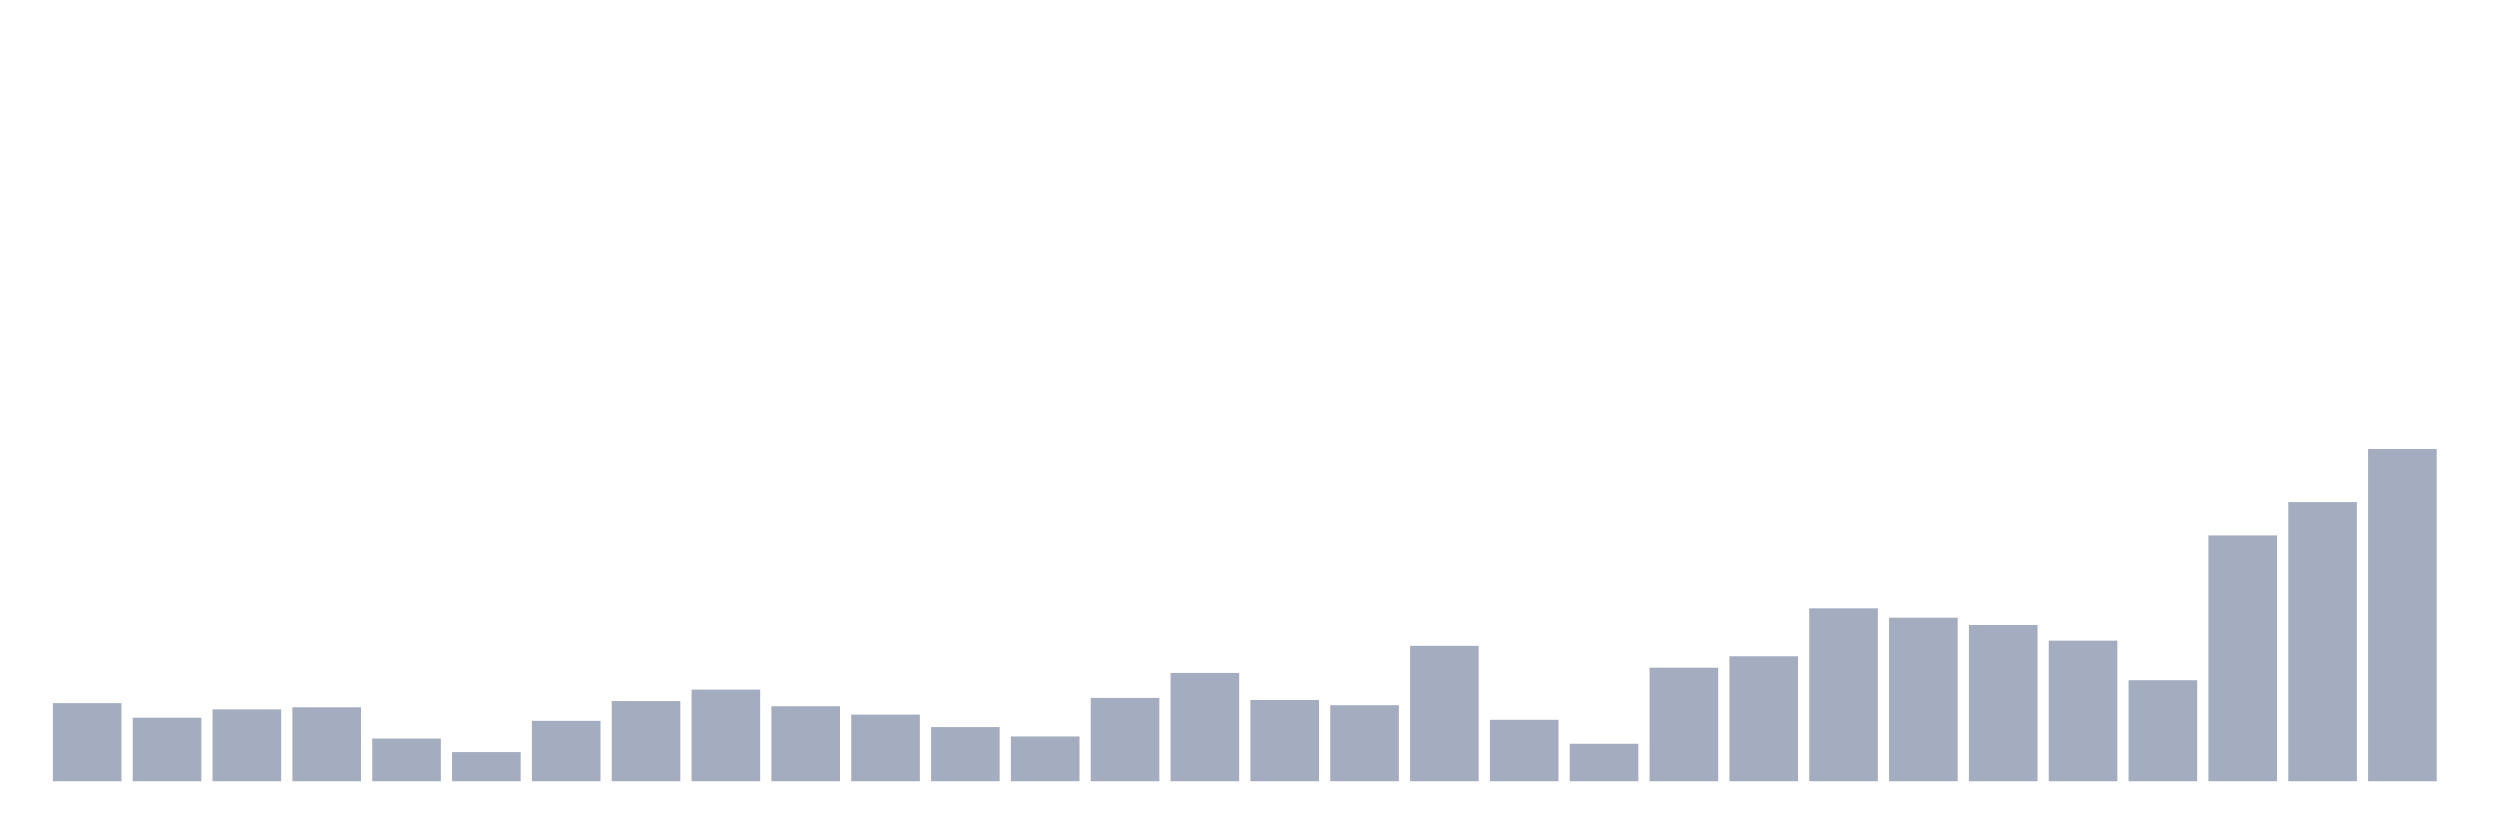
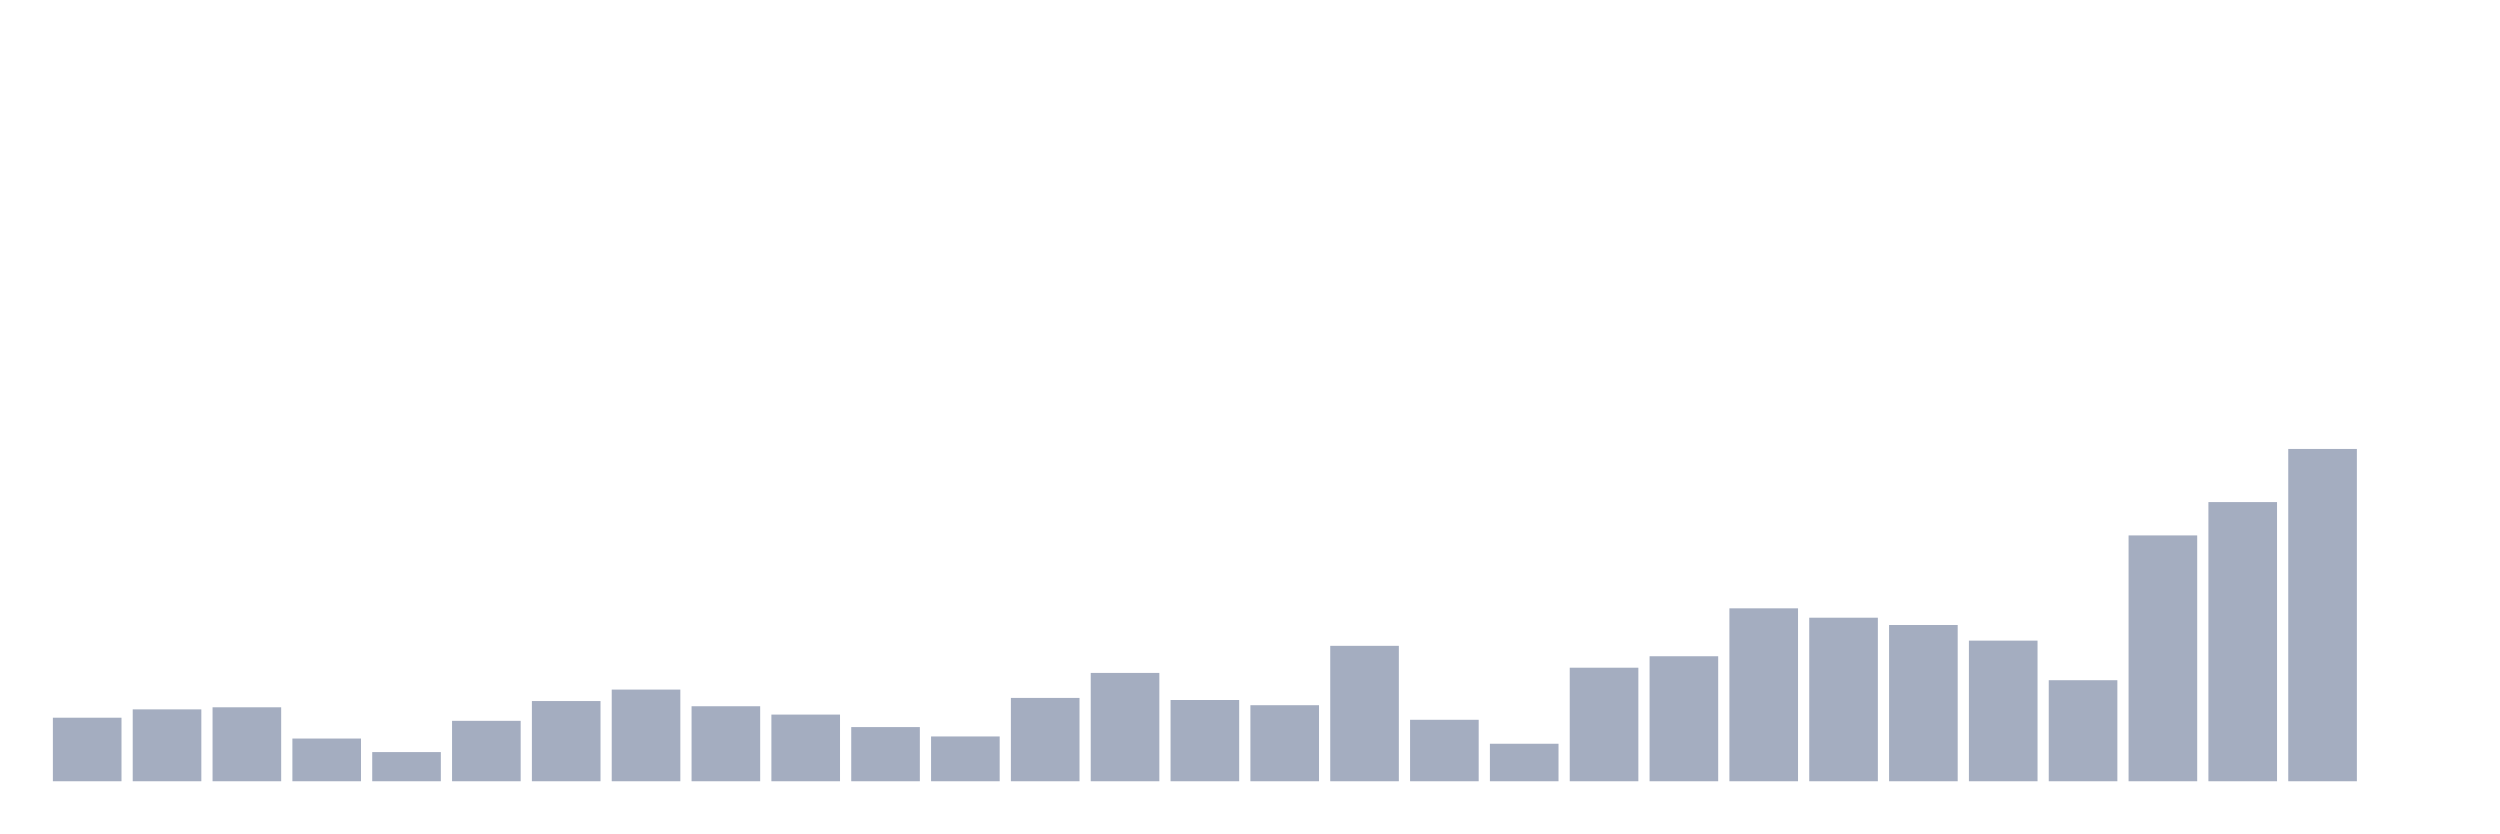
<svg xmlns="http://www.w3.org/2000/svg" viewBox="0 0 480 160">
  <g transform="translate(10,10)">
-     <rect class="bar" x="0.153" width="13.175" y="125" height="15" fill="rgb(164,173,192)" />
-     <rect class="bar" x="15.482" width="13.175" y="127.8" height="12.2" fill="rgb(164,173,192)" />
-     <rect class="bar" x="30.81" width="13.175" y="126.2" height="13.8" fill="rgb(164,173,192)" />
-     <rect class="bar" x="46.138" width="13.175" y="125.8" height="14.2" fill="rgb(164,173,192)" />
-     <rect class="bar" x="61.466" width="13.175" y="131.8" height="8.2" fill="rgb(164,173,192)" />
-     <rect class="bar" x="76.794" width="13.175" y="134.4" height="5.6" fill="rgb(164,173,192)" />
-     <rect class="bar" x="92.123" width="13.175" y="128.4" height="11.6" fill="rgb(164,173,192)" />
-     <rect class="bar" x="107.451" width="13.175" y="124.6" height="15.4" fill="rgb(164,173,192)" />
-     <rect class="bar" x="122.779" width="13.175" y="122.4" height="17.6" fill="rgb(164,173,192)" />
-     <rect class="bar" x="138.107" width="13.175" y="125.6" height="14.4" fill="rgb(164,173,192)" />
-     <rect class="bar" x="153.436" width="13.175" y="127.2" height="12.8" fill="rgb(164,173,192)" />
-     <rect class="bar" x="168.764" width="13.175" y="129.6" height="10.4" fill="rgb(164,173,192)" />
-     <rect class="bar" x="184.092" width="13.175" y="131.4" height="8.6" fill="rgb(164,173,192)" />
-     <rect class="bar" x="199.42" width="13.175" y="124" height="16" fill="rgb(164,173,192)" />
-     <rect class="bar" x="214.748" width="13.175" y="119.2" height="20.8" fill="rgb(164,173,192)" />
-     <rect class="bar" x="230.077" width="13.175" y="124.4" height="15.6" fill="rgb(164,173,192)" />
-     <rect class="bar" x="245.405" width="13.175" y="125.4" height="14.6" fill="rgb(164,173,192)" />
-     <rect class="bar" x="260.733" width="13.175" y="114" height="26" fill="rgb(164,173,192)" />
-     <rect class="bar" x="276.061" width="13.175" y="128.2" height="11.8" fill="rgb(164,173,192)" />
-     <rect class="bar" x="291.39" width="13.175" y="132.8" height="7.2" fill="rgb(164,173,192)" />
-     <rect class="bar" x="306.718" width="13.175" y="118.2" height="21.8" fill="rgb(164,173,192)" />
-     <rect class="bar" x="322.046" width="13.175" y="116" height="24" fill="rgb(164,173,192)" />
-     <rect class="bar" x="337.374" width="13.175" y="106.8" height="33.2" fill="rgb(164,173,192)" />
-     <rect class="bar" x="352.702" width="13.175" y="108.6" height="31.4" fill="rgb(164,173,192)" />
-     <rect class="bar" x="368.031" width="13.175" y="110" height="30" fill="rgb(164,173,192)" />
-     <rect class="bar" x="383.359" width="13.175" y="113" height="27" fill="rgb(164,173,192)" />
-     <rect class="bar" x="398.687" width="13.175" y="120.6" height="19.4" fill="rgb(164,173,192)" />
-     <rect class="bar" x="414.015" width="13.175" y="92.8" height="47.2" fill="rgb(164,173,192)" />
-     <rect class="bar" x="429.344" width="13.175" y="86.4" height="53.6" fill="rgb(164,173,192)" />
-     <rect class="bar" x="444.672" width="13.175" y="76.2" height="63.8" fill="rgb(164,173,192)" />
+     <rect class="bar" x="0.153" width="13.175" y="127.8" height="12.2" fill="rgb(164,173,192)" />
+     <rect class="bar" x="15.482" width="13.175" y="126.2" height="13.8" fill="rgb(164,173,192)" />
+     <rect class="bar" x="30.81" width="13.175" y="125.8" height="14.2" fill="rgb(164,173,192)" />
+     <rect class="bar" x="46.138" width="13.175" y="131.8" height="8.2" fill="rgb(164,173,192)" />
+     <rect class="bar" x="61.466" width="13.175" y="134.4" height="5.6" fill="rgb(164,173,192)" />
+     <rect class="bar" x="76.794" width="13.175" y="128.4" height="11.6" fill="rgb(164,173,192)" />
+     <rect class="bar" x="92.123" width="13.175" y="124.6" height="15.4" fill="rgb(164,173,192)" />
+     <rect class="bar" x="107.451" width="13.175" y="122.4" height="17.6" fill="rgb(164,173,192)" />
+     <rect class="bar" x="122.779" width="13.175" y="125.6" height="14.4" fill="rgb(164,173,192)" />
+     <rect class="bar" x="138.107" width="13.175" y="127.2" height="12.8" fill="rgb(164,173,192)" />
+     <rect class="bar" x="153.436" width="13.175" y="129.6" height="10.4" fill="rgb(164,173,192)" />
+     <rect class="bar" x="168.764" width="13.175" y="131.4" height="8.6" fill="rgb(164,173,192)" />
+     <rect class="bar" x="184.092" width="13.175" y="124" height="16" fill="rgb(164,173,192)" />
+     <rect class="bar" x="199.42" width="13.175" y="119.2" height="20.8" fill="rgb(164,173,192)" />
+     <rect class="bar" x="214.748" width="13.175" y="124.4" height="15.6" fill="rgb(164,173,192)" />
+     <rect class="bar" x="230.077" width="13.175" y="125.4" height="14.6" fill="rgb(164,173,192)" />
+     <rect class="bar" x="245.405" width="13.175" y="114" height="26" fill="rgb(164,173,192)" />
+     <rect class="bar" x="260.733" width="13.175" y="128.2" height="11.8" fill="rgb(164,173,192)" />
+     <rect class="bar" x="276.061" width="13.175" y="132.8" height="7.2" fill="rgb(164,173,192)" />
+     <rect class="bar" x="291.39" width="13.175" y="118.2" height="21.8" fill="rgb(164,173,192)" />
+     <rect class="bar" x="306.718" width="13.175" y="116" height="24" fill="rgb(164,173,192)" />
+     <rect class="bar" x="322.046" width="13.175" y="106.8" height="33.2" fill="rgb(164,173,192)" />
+     <rect class="bar" x="337.374" width="13.175" y="108.6" height="31.4" fill="rgb(164,173,192)" />
+     <rect class="bar" x="352.702" width="13.175" y="110" height="30" fill="rgb(164,173,192)" />
+     <rect class="bar" x="368.031" width="13.175" y="113" height="27" fill="rgb(164,173,192)" />
+     <rect class="bar" x="383.359" width="13.175" y="120.6" height="19.4" fill="rgb(164,173,192)" />
+     <rect class="bar" x="398.687" width="13.175" y="92.8" height="47.2" fill="rgb(164,173,192)" />
+     <rect class="bar" x="414.015" width="13.175" y="86.4" height="53.6" fill="rgb(164,173,192)" />
+     <rect class="bar" x="429.344" width="13.175" y="76.2" height="63.8" fill="rgb(164,173,192)" />
+     <rect class="bar" x="444.672" width="13.175" y="140" height="0" fill="rgb(164,173,192)" />
  </g>
</svg>
